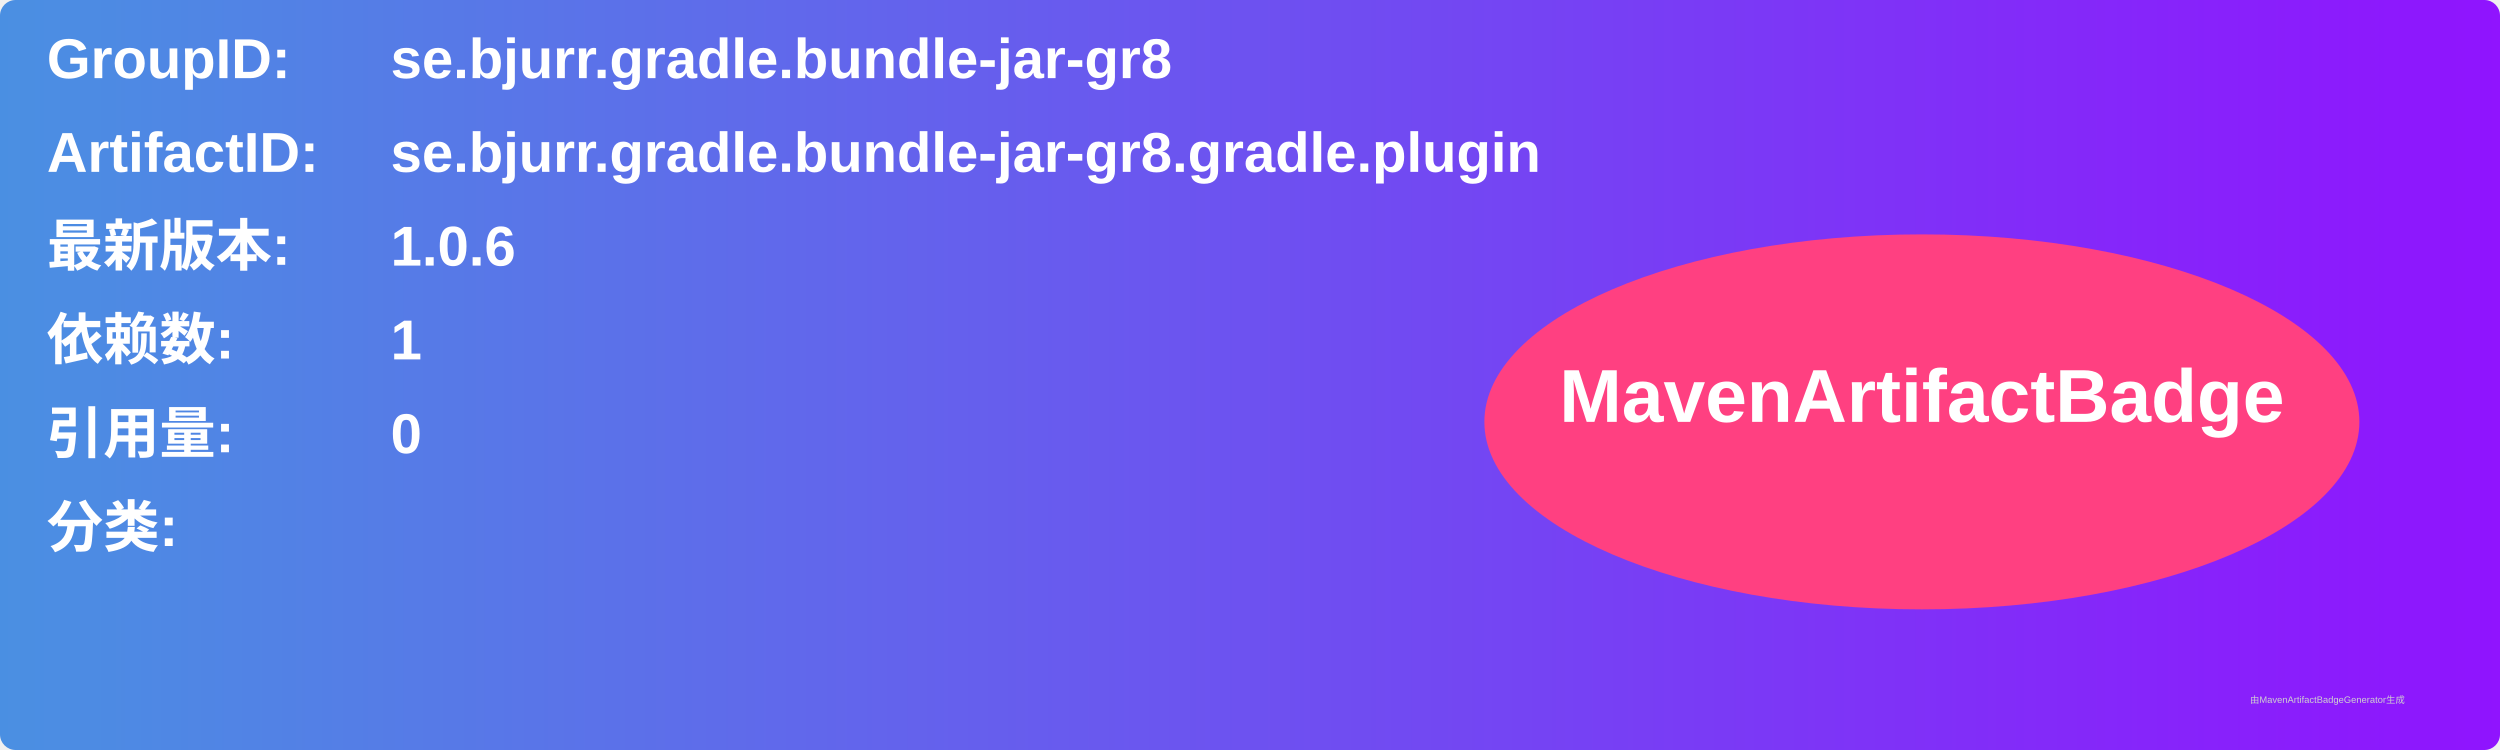
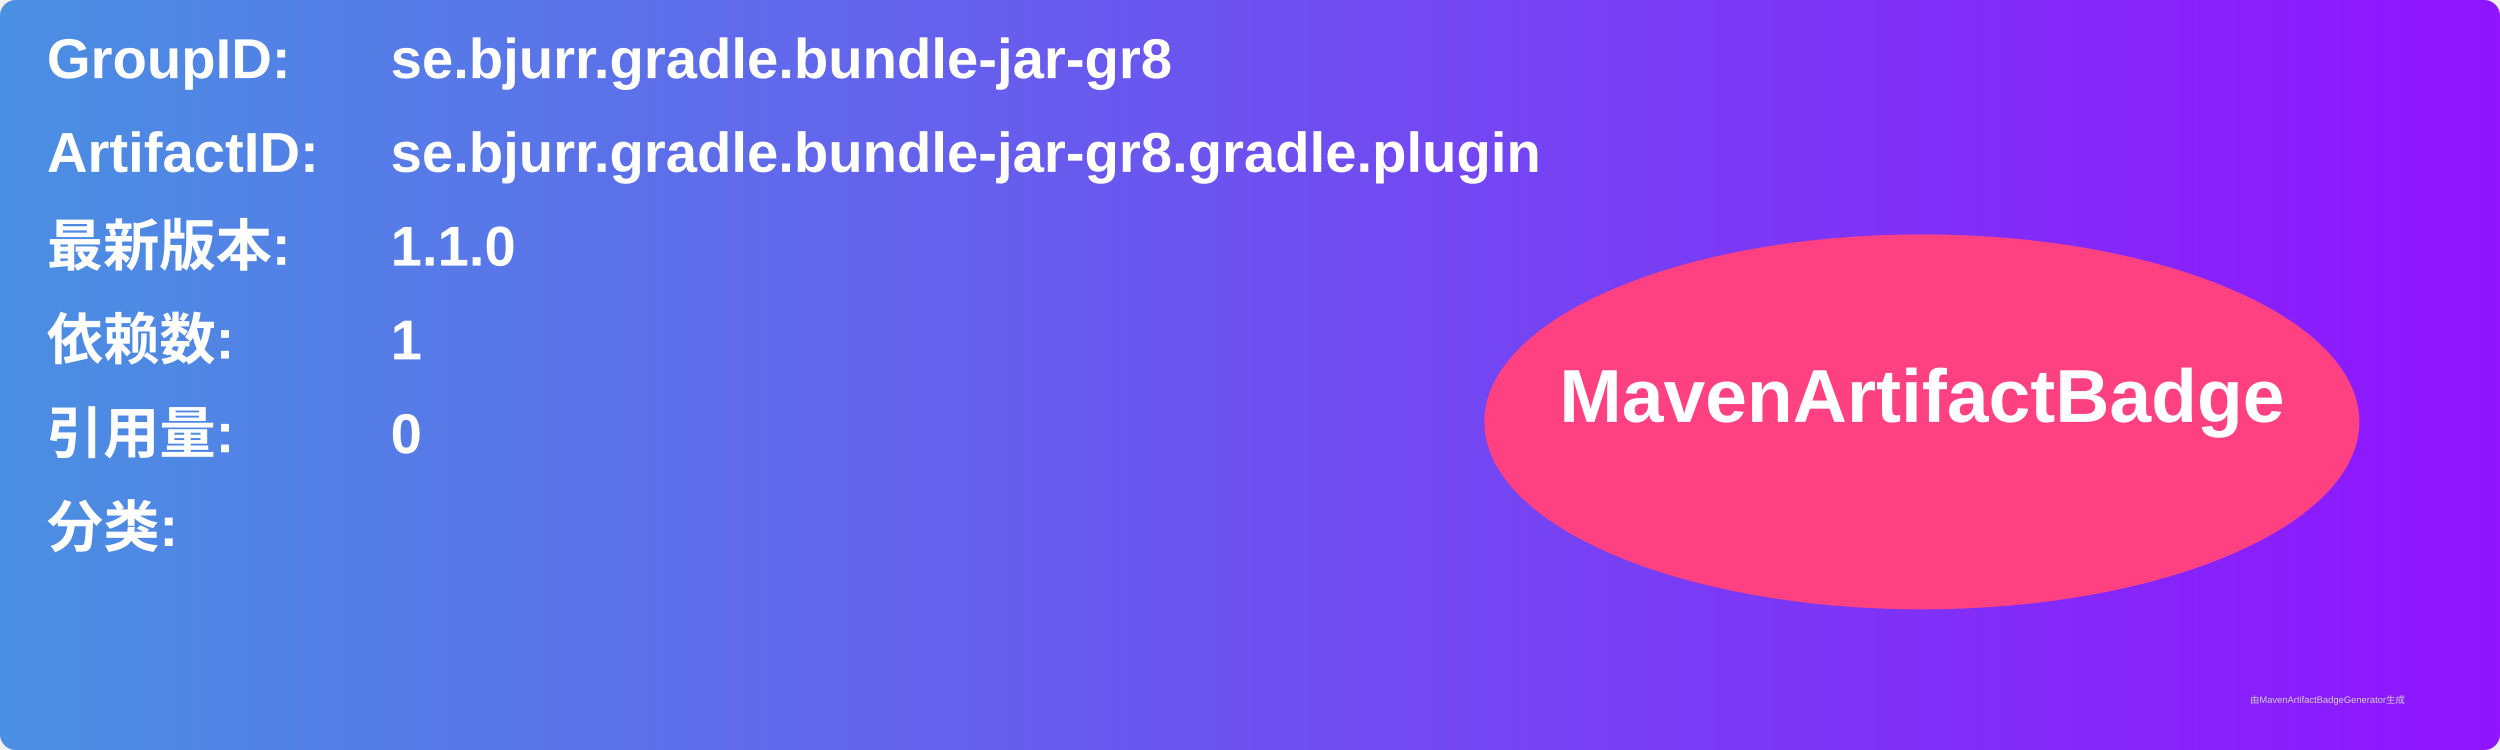
<svg xmlns="http://www.w3.org/2000/svg" width="800" height="240" viewBox="0 0 800 240">
  <linearGradient id="grad" x1="0%" y1="0%" x2="100%" y2="0%">
    <stop offset="0%" stop-color="#4a90e2" />
    <stop offset="100%" stop-color="#9013fe" />
  </linearGradient>
  <rect width="100%" height="100%" rx="5" ry="5" fill="url(#grad)" />
  <g transform="translate(15, 15)">
    <text x="0" y="10" font-family="Arial" font-size="18" fill="white" font-weight="bold" width="260">GroupID:</text>
    <text x="110" y="10" font-family="Arial" font-size="18" fill="white" font-weight="bold" width="460">se.bjurr.gradle.bundle-jar-gr8</text>
    <text x="0" y="40" font-family="Arial" font-size="18" fill="white" font-weight="bold" width="260">ArtifactID:</text>
    <text x="110" y="40" font-family="Arial" font-size="18" fill="white" font-weight="bold" width="460">se.bjurr.gradle.bundle-jar-gr8.gradle.plugin</text>
    <text x="0" y="70" font-family="Arial" font-size="18" fill="white" font-weight="bold">最新版本:</text>
    <text x="110" y="70" font-family="Arial" font-size="18" fill="white" font-weight="bold">
-       <tspan font-weight="bold">1.0.6</tspan>
+       <tspan font-weight="bold">1.1.0</tspan>
    </text>
    <text x="0" y="100" font-family="Arial" font-size="18" fill="white" font-weight="bold">依赖数: </text>
    <text x="110" y="100" font-family="Arial" font-size="18" fill="white">
      <tspan font-weight="bold">1</tspan>
    </text>
    <text x="0" y="130" font-family="Arial" font-size="18" fill="white" font-weight="bold">引用量: </text>
    <text x="110" y="130" font-family="Arial" font-size="18" fill="white">
      <tspan font-weight="bold">0</tspan>
    </text>
    <text x="0" y="160" font-family="Arial" font-size="18" fill="white" font-weight="bold">分类:</text>
    <text x="10" y="190" font-family="Arial" font-size="10" fill="white">
      <tspan font-weight="bold" />
    </text>
    <ellipse cx="600" cy="120" rx="140" ry="60" fill="#ff4081" />
    <text x="600" y="120" text-anchor="middle" font-family="Arial" font-size="24" fill="white" font-weight="bold">MavenArtifactBadge</text>
  </g>
  <text x="720" y="225" font-family="Arial" font-size="3" fill="#d0d0d0">由MavenArtifactBadgeGenerator生成</text>
</svg>
